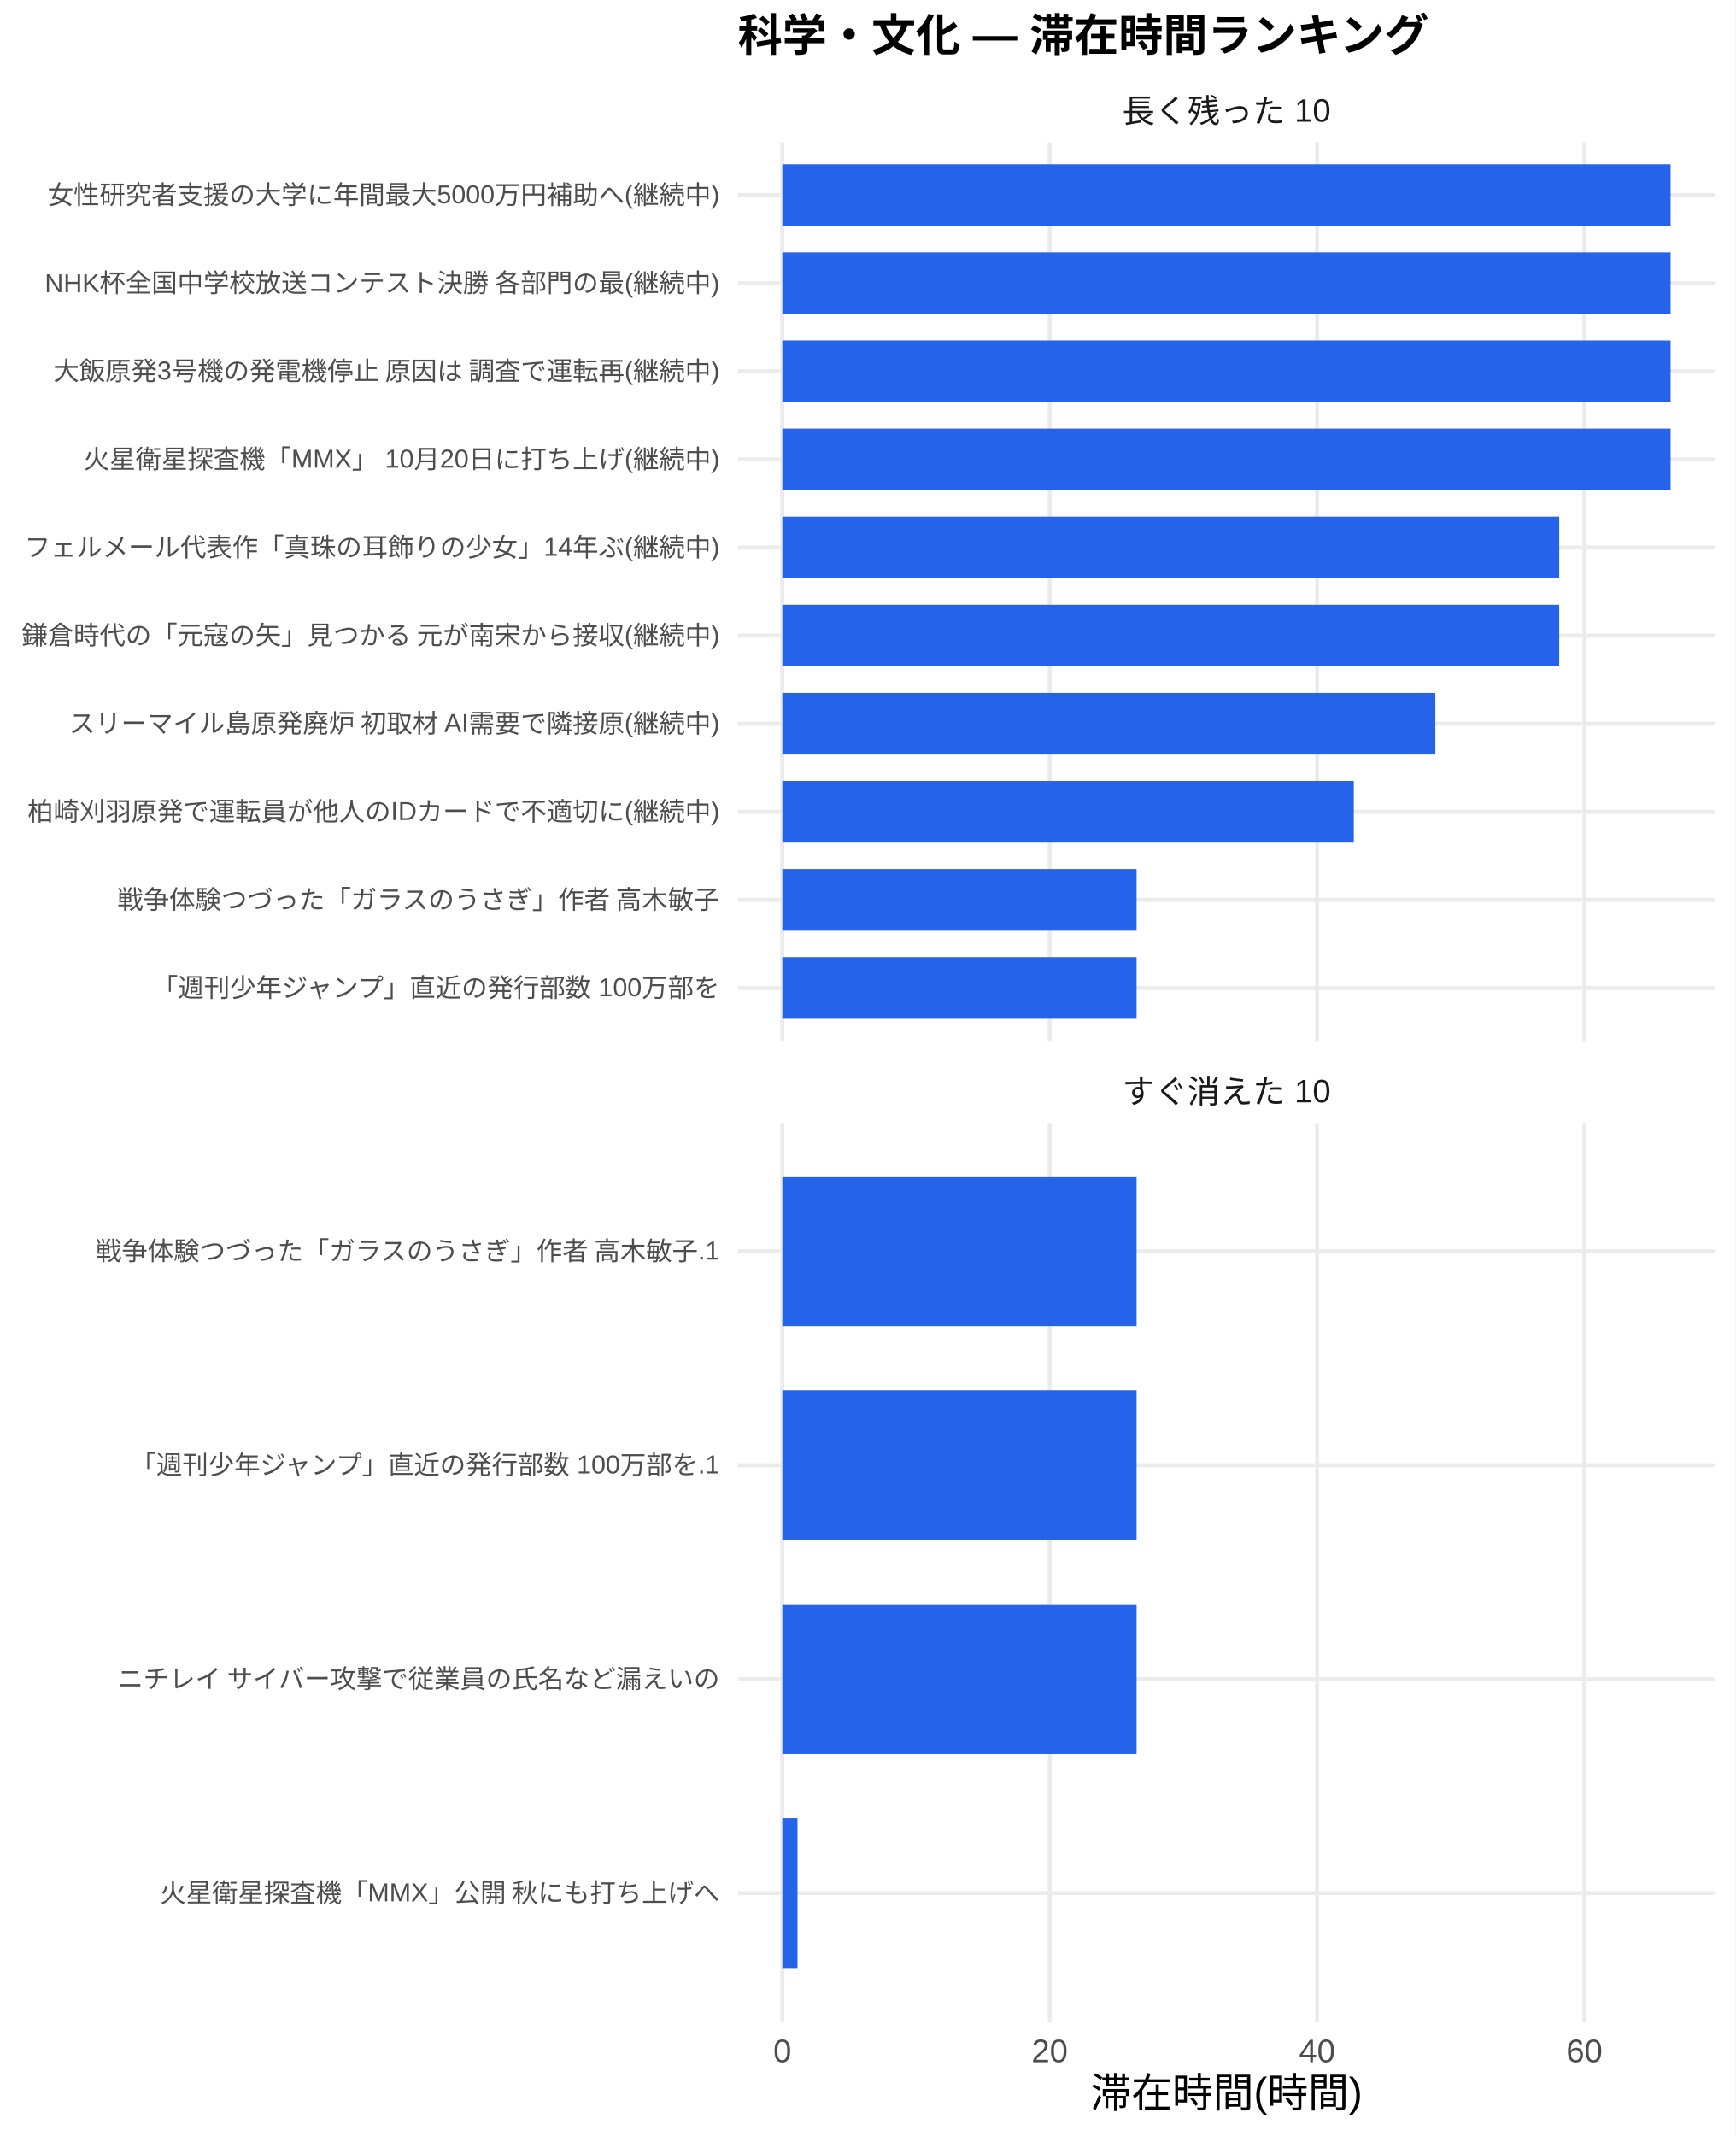
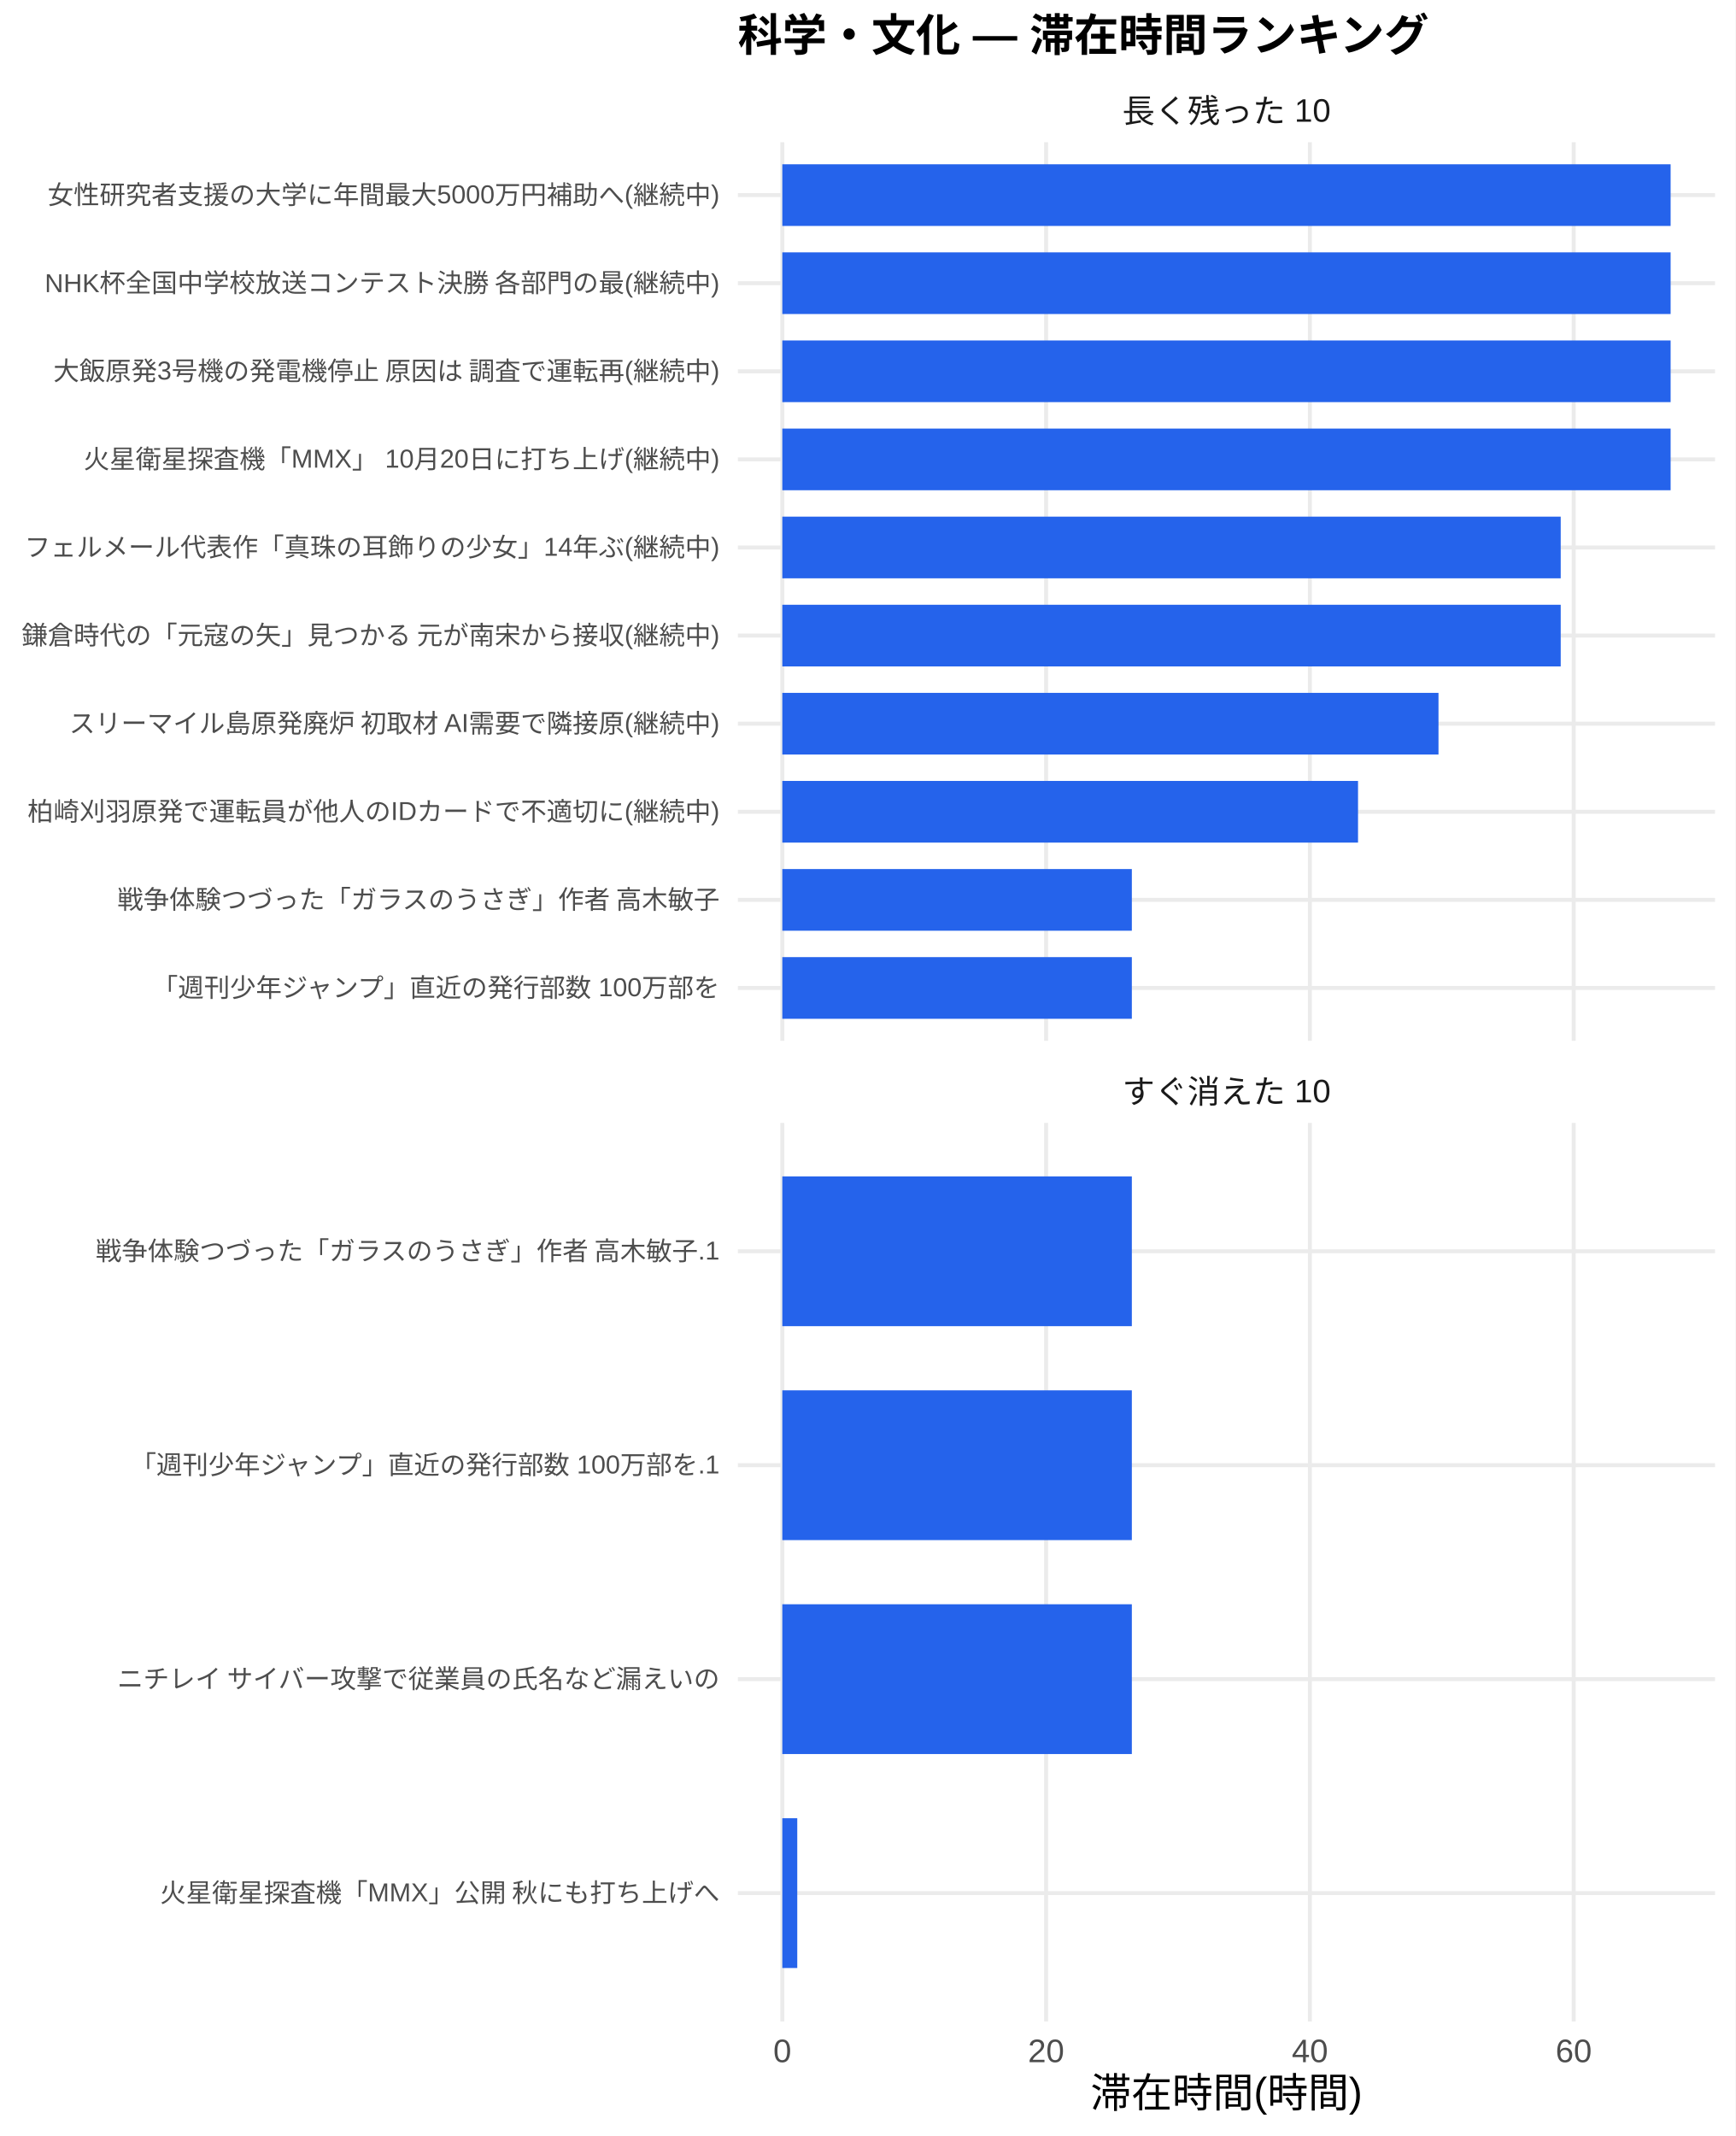
<svg xmlns="http://www.w3.org/2000/svg" width="468.00pt" height="576.00pt" viewBox="0 0 468.00 576.00">
  <g class="svglite">
    <defs>
      <style type="text/css">
    .svglite line, .svglite polyline, .svglite polygon, .svglite path, .svglite rect, .svglite circle {
      fill: none;
      stroke: #000000;
      stroke-linecap: round;
      stroke-linejoin: round;
      stroke-miterlimit: 10.00;
    }
    .svglite text {
      white-space: pre;
    }
    .svglite g.glyphgroup path {
      fill: inherit;
      stroke: none;
    }
  </style>
    </defs>
    <rect width="100%" height="100%" style="stroke: none; fill: #FFFFFF;" />
    <defs>
      <clipPath id="cpMC4wMHw0NjguMDB8MC4wMHw1NzYuMDA=">
        <rect x="0.00" y="0.00" width="468.00" height="576.00" />
      </clipPath>
    </defs>
    <g clip-path="url(#cpMC4wMHw0NjguMDB8MC4wMHw1NzYuMDA=)">
      <rect x="0" y="0.00" width="468.00" height="576.00" style="stroke-width: 1.07; stroke: none; fill: #FFFFFF;" />
    </g>
    <defs>
      <clipPath id="cpMTk5LjAwfDQ2Mi41MnwzOC4zNnwyODAuNjc=">
        <rect x="199.00" y="38.36" width="263.52" height="242.31" />
      </clipPath>
    </defs>
    <g clip-path="url(#cpMTk5LjAwfDQ2Mi41MnwzOC4zNnwyODAuNjc=)">
      <polyline points="199.00,266.42 462.52,266.42 " style="stroke-width: 1.07; stroke: #EBEBEB; stroke-linecap: butt;" />
      <polyline points="199.00,242.66 462.52,242.66 " style="stroke-width: 1.07; stroke: #EBEBEB; stroke-linecap: butt;" />
      <polyline points="199.00,218.91 462.52,218.91 " style="stroke-width: 1.07; stroke: #EBEBEB; stroke-linecap: butt;" />
      <polyline points="199.00,195.15 462.52,195.15 " style="stroke-width: 1.07; stroke: #EBEBEB; stroke-linecap: butt;" />
      <polyline points="199.00,171.39 462.52,171.39 " style="stroke-width: 1.07; stroke: #EBEBEB; stroke-linecap: butt;" />
      <polyline points="199.00,147.64 462.52,147.64 " style="stroke-width: 1.07; stroke: #EBEBEB; stroke-linecap: butt;" />
      <polyline points="199.00,123.88 462.52,123.88 " style="stroke-width: 1.07; stroke: #EBEBEB; stroke-linecap: butt;" />
      <polyline points="199.00,100.13 462.52,100.13 " style="stroke-width: 1.07; stroke: #EBEBEB; stroke-linecap: butt;" />
      <polyline points="199.00,76.37 462.52,76.37 " style="stroke-width: 1.07; stroke: #EBEBEB; stroke-linecap: butt;" />
      <polyline points="199.00,52.61 462.52,52.61 " style="stroke-width: 1.07; stroke: #EBEBEB; stroke-linecap: butt;" />
      <polyline points="210.98,280.67 210.98,38.36 " style="stroke-width: 1.07; stroke: #EBEBEB; stroke-linecap: butt;" />
-       <polyline points="283.08,280.67 283.08,38.36 " style="stroke-width: 1.07; stroke: #EBEBEB; stroke-linecap: butt;" />
-       <polyline points="355.19,280.67 355.19,38.36 " style="stroke-width: 1.07; stroke: #EBEBEB; stroke-linecap: butt;" />
-       <polyline points="427.29,280.67 427.29,38.36 " style="stroke-width: 1.07; stroke: #EBEBEB; stroke-linecap: butt;" />
+       <polyline points="282.12,280.67 282.12,38.36 " style="stroke-width: 1.07; stroke: #EBEBEB; stroke-linecap: butt;" />
+       <polyline points="353.26,280.67 353.26,38.36 " style="stroke-width: 1.07; stroke: #EBEBEB; stroke-linecap: butt;" />
+       <polyline points="424.40,280.67 424.40,38.36 " style="stroke-width: 1.07; stroke: #EBEBEB; stroke-linecap: butt;" />
      <rect x="210.98" y="44.30" width="239.56" height="16.63" style="stroke-width: 1.07; stroke: none; stroke-linecap: butt; stroke-linejoin: miter; fill: #2563EB;" />
      <rect x="210.98" y="68.05" width="239.56" height="16.63" style="stroke-width: 1.07; stroke: none; stroke-linecap: butt; stroke-linejoin: miter; fill: #2563EB;" />
      <rect x="210.98" y="91.81" width="239.56" height="16.63" style="stroke-width: 1.07; stroke: none; stroke-linecap: butt; stroke-linejoin: miter; fill: #2563EB;" />
      <rect x="210.98" y="115.57" width="239.56" height="16.63" style="stroke-width: 1.07; stroke: none; stroke-linecap: butt; stroke-linejoin: miter; fill: #2563EB;" />
-       <rect x="210.98" y="139.32" width="209.52" height="16.63" style="stroke-width: 1.07; stroke: none; stroke-linecap: butt; stroke-linejoin: miter; fill: #2563EB;" />
-       <rect x="210.98" y="163.08" width="209.52" height="16.63" style="stroke-width: 1.07; stroke: none; stroke-linecap: butt; stroke-linejoin: miter; fill: #2563EB;" />
-       <rect x="210.98" y="186.84" width="176.11" height="16.63" style="stroke-width: 1.07; stroke: none; stroke-linecap: butt; stroke-linejoin: miter; fill: #2563EB;" />
-       <rect x="210.98" y="210.59" width="154.12" height="16.63" style="stroke-width: 1.07; stroke: none; stroke-linecap: butt; stroke-linejoin: miter; fill: #2563EB;" />
-       <rect x="210.98" y="234.35" width="95.54" height="16.63" style="stroke-width: 1.07; stroke: none; stroke-linecap: butt; stroke-linejoin: miter; fill: #2563EB;" />
-       <rect x="210.98" y="258.10" width="95.54" height="16.63" style="stroke-width: 1.07; stroke: none; stroke-linecap: butt; stroke-linejoin: miter; fill: #2563EB;" />
+       <rect x="210.98" y="139.32" width="209.92" height="16.63" style="stroke-width: 1.07; stroke: none; stroke-linecap: butt; stroke-linejoin: miter; fill: #2563EB;" />
+       <rect x="210.98" y="163.08" width="209.92" height="16.63" style="stroke-width: 1.07; stroke: none; stroke-linecap: butt; stroke-linejoin: miter; fill: #2563EB;" />
+       <rect x="210.98" y="186.84" width="176.96" height="16.63" style="stroke-width: 1.07; stroke: none; stroke-linecap: butt; stroke-linejoin: miter; fill: #2563EB;" />
+       <rect x="210.98" y="210.59" width="155.26" height="16.63" style="stroke-width: 1.07; stroke: none; stroke-linecap: butt; stroke-linejoin: miter; fill: #2563EB;" />
+       <rect x="210.98" y="234.35" width="94.26" height="16.63" style="stroke-width: 1.07; stroke: none; stroke-linecap: butt; stroke-linejoin: miter; fill: #2563EB;" />
+       <rect x="210.98" y="258.10" width="94.26" height="16.63" style="stroke-width: 1.07; stroke: none; stroke-linecap: butt; stroke-linejoin: miter; fill: #2563EB;" />
    </g>
    <g clip-path="url(#cpMC4wMHw0NjguMDB8MC4wMHw1NzYuMDA=)">
</g>
    <defs>
      <clipPath id="cpMTk5LjAwfDQ2Mi41MnwzMDIuODB8NTQ1LjEy">
        <rect x="199.00" y="302.80" width="263.52" height="242.31" />
      </clipPath>
    </defs>
    <g clip-path="url(#cpMTk5LjAwfDQ2Mi41MnwzMDIuODB8NTQ1LjEy)">
      <polyline points="199.00,510.50 462.52,510.50 " style="stroke-width: 1.07; stroke: #EBEBEB; stroke-linecap: butt;" />
      <polyline points="199.00,452.81 462.52,452.81 " style="stroke-width: 1.07; stroke: #EBEBEB; stroke-linecap: butt;" />
      <polyline points="199.00,395.11 462.52,395.11 " style="stroke-width: 1.07; stroke: #EBEBEB; stroke-linecap: butt;" />
      <polyline points="199.00,337.42 462.52,337.42 " style="stroke-width: 1.07; stroke: #EBEBEB; stroke-linecap: butt;" />
      <polyline points="210.98,545.12 210.98,302.80 " style="stroke-width: 1.07; stroke: #EBEBEB; stroke-linecap: butt;" />
-       <polyline points="283.08,545.12 283.08,302.80 " style="stroke-width: 1.07; stroke: #EBEBEB; stroke-linecap: butt;" />
-       <polyline points="355.19,545.12 355.19,302.80 " style="stroke-width: 1.07; stroke: #EBEBEB; stroke-linecap: butt;" />
-       <polyline points="427.29,545.12 427.29,302.80 " style="stroke-width: 1.07; stroke: #EBEBEB; stroke-linecap: butt;" />
-       <rect x="210.98" y="317.23" width="95.54" height="40.39" style="stroke-width: 1.07; stroke: none; stroke-linecap: butt; stroke-linejoin: miter; fill: #2563EB;" />
-       <rect x="210.98" y="374.92" width="95.54" height="40.39" style="stroke-width: 1.07; stroke: none; stroke-linecap: butt; stroke-linejoin: miter; fill: #2563EB;" />
-       <rect x="210.98" y="432.61" width="95.54" height="40.39" style="stroke-width: 1.07; stroke: none; stroke-linecap: butt; stroke-linejoin: miter; fill: #2563EB;" />
-       <rect x="210.98" y="490.31" width="4.09" height="40.39" style="stroke-width: 1.07; stroke: none; stroke-linecap: butt; stroke-linejoin: miter; fill: #2563EB;" />
+       <polyline points="282.12,545.12 282.12,302.80 " style="stroke-width: 1.07; stroke: #EBEBEB; stroke-linecap: butt;" />
+       <polyline points="353.26,545.12 353.26,302.80 " style="stroke-width: 1.07; stroke: #EBEBEB; stroke-linecap: butt;" />
+       <polyline points="424.40,545.12 424.40,302.80 " style="stroke-width: 1.07; stroke: #EBEBEB; stroke-linecap: butt;" />
+       <rect x="210.98" y="317.23" width="94.26" height="40.39" style="stroke-width: 1.07; stroke: none; stroke-linecap: butt; stroke-linejoin: miter; fill: #2563EB;" />
+       <rect x="210.98" y="374.92" width="94.26" height="40.39" style="stroke-width: 1.07; stroke: none; stroke-linecap: butt; stroke-linejoin: miter; fill: #2563EB;" />
+       <rect x="210.98" y="432.61" width="94.26" height="40.39" style="stroke-width: 1.07; stroke: none; stroke-linecap: butt; stroke-linejoin: miter; fill: #2563EB;" />
+       <rect x="210.98" y="490.31" width="4.03" height="40.39" style="stroke-width: 1.07; stroke: none; stroke-linecap: butt; stroke-linejoin: miter; fill: #2563EB;" />
    </g>
    <g clip-path="url(#cpMC4wMHw0NjguMDB8MC4wMHw1NzYuMDA=)">
</g>
    <defs>
      <clipPath id="cpMTk5LjAwfDQ2Mi41MnwyODYuMTV8MzAyLjgw">
        <rect x="199.00" y="286.15" width="263.52" height="16.65" />
      </clipPath>
    </defs>
    <g clip-path="url(#cpMTk5LjAwfDQ2Mi41MnwyODYuMTV8MzAyLjgw)">
      <text x="330.76" y="297.50" text-anchor="middle" style="font-size: 8.80px;fill: #1A1A1A; font-family: &quot;Liberation Sans&quot;;" textLength="56.20px" lengthAdjust="spacingAndGlyphs">すぐ消えた 10</text>
    </g>
    <g clip-path="url(#cpMC4wMHw0NjguMDB8MC4wMHw1NzYuMDA=)">
</g>
    <defs>
      <clipPath id="cpMTk5LjAwfDQ2Mi41MnwyMS43MXwzOC4zNg==">
        <rect x="199.00" y="21.71" width="263.52" height="16.65" />
      </clipPath>
    </defs>
    <g clip-path="url(#cpMTk5LjAwfDQ2Mi41MnwyMS43MXwzOC4zNg==)">
      <text x="330.76" y="33.06" text-anchor="middle" style="font-size: 8.80px;fill: #1A1A1A; font-family: &quot;Liberation Sans&quot;;" textLength="56.20px" lengthAdjust="spacingAndGlyphs">長く残った 10</text>
    </g>
    <g clip-path="url(#cpMC4wMHw0NjguMDB8MC4wMHw1NzYuMDA=)">
      <text x="210.98" y="556.10" text-anchor="middle" style="font-size: 8.80px;fill: #4D4D4D; font-family: &quot;Liberation Sans&quot;;" textLength="4.89px" lengthAdjust="spacingAndGlyphs">0</text>
-       <text x="283.08" y="556.10" text-anchor="middle" style="font-size: 8.80px;fill: #4D4D4D; font-family: &quot;Liberation Sans&quot;;" textLength="9.78px" lengthAdjust="spacingAndGlyphs">20</text>
-       <text x="355.19" y="556.10" text-anchor="middle" style="font-size: 8.80px;fill: #4D4D4D; font-family: &quot;Liberation Sans&quot;;" textLength="9.78px" lengthAdjust="spacingAndGlyphs">40</text>
-       <text x="427.29" y="556.10" text-anchor="middle" style="font-size: 8.80px;fill: #4D4D4D; font-family: &quot;Liberation Sans&quot;;" textLength="9.78px" lengthAdjust="spacingAndGlyphs">60</text>
+       <text x="282.12" y="556.10" text-anchor="middle" style="font-size: 8.80px;fill: #4D4D4D; font-family: &quot;Liberation Sans&quot;;" textLength="9.78px" lengthAdjust="spacingAndGlyphs">20</text>
+       <text x="353.26" y="556.10" text-anchor="middle" style="font-size: 8.80px;fill: #4D4D4D; font-family: &quot;Liberation Sans&quot;;" textLength="9.78px" lengthAdjust="spacingAndGlyphs">40</text>
+       <text x="424.40" y="556.10" text-anchor="middle" style="font-size: 8.80px;fill: #4D4D4D; font-family: &quot;Liberation Sans&quot;;" textLength="9.78px" lengthAdjust="spacingAndGlyphs">60</text>
      <text x="194.07" y="268.83" text-anchor="end" style="font-size: 7.00px;fill: #4D4D4D; font-family: &quot;Liberation Sans&quot;;" textLength="153.61px" lengthAdjust="spacingAndGlyphs">「週刊少年ジャンプ」直近の発行部数 100万部を</text>
      <text x="194.07" y="245.07" text-anchor="end" style="font-size: 7.00px;fill: #4D4D4D; font-family: &quot;Liberation Sans&quot;;" textLength="162.94px" lengthAdjust="spacingAndGlyphs">戦争体験つづった「ガラスのうさぎ」作者 高木敏子</text>
      <text x="194.07" y="221.31" text-anchor="end" style="font-size: 7.00px;fill: #4D4D4D; font-family: &quot;Liberation Sans&quot;;" textLength="186.66px" lengthAdjust="spacingAndGlyphs">柏崎刈羽原発で運転員が他人のIDカードで不適切に(継続中)</text>
      <text x="194.07" y="197.56" text-anchor="end" style="font-size: 7.00px;fill: #4D4D4D; font-family: &quot;Liberation Sans&quot;;" textLength="175.75px" lengthAdjust="spacingAndGlyphs">スリーマイル島原発廃炉 初取材 AI需要で隣接原(継続中)</text>
      <text x="194.07" y="173.80" text-anchor="end" style="font-size: 7.00px;fill: #4D4D4D; font-family: &quot;Liberation Sans&quot;;" textLength="188.59px" lengthAdjust="spacingAndGlyphs">鎌倉時代の「元寇の矢」見つかる 元が南宋から接収(継続中)</text>
      <text x="194.07" y="150.05" text-anchor="end" style="font-size: 7.00px;fill: #4D4D4D; font-family: &quot;Liberation Sans&quot;;" textLength="187.44px" lengthAdjust="spacingAndGlyphs">フェルメール代表作「真珠の耳飾りの少女」14年ぶ(継続中)</text>
      <text x="194.07" y="126.29" text-anchor="end" style="font-size: 7.00px;fill: #4D4D4D; font-family: &quot;Liberation Sans&quot;;" textLength="171.48px" lengthAdjust="spacingAndGlyphs">火星衛星探査機「MMX」 10月20日に打ち上げ(継続中)</text>
      <text x="194.07" y="102.53" text-anchor="end" style="font-size: 7.00px;fill: #4D4D4D; font-family: &quot;Liberation Sans&quot;;" textLength="180.42px" lengthAdjust="spacingAndGlyphs">大飯原発3号機の発電機停止 原因は 調査で運転再(継続中)</text>
      <text x="194.07" y="78.78" text-anchor="end" style="font-size: 7.00px;fill: #4D4D4D; font-family: &quot;Liberation Sans&quot;;" textLength="182.39px" lengthAdjust="spacingAndGlyphs">NHK杯全国中学校放送コンテスト決勝 各部門の最(継続中)</text>
      <text x="194.07" y="55.02" text-anchor="end" style="font-size: 7.00px;fill: #4D4D4D; font-family: &quot;Liberation Sans&quot;;" textLength="181.22px" lengthAdjust="spacingAndGlyphs">女性研究者支援の大学に年間最大5000万円補助へ(継続中)</text>
      <text x="194.07" y="512.91" text-anchor="end" style="font-size: 7.00px;fill: #4D4D4D; font-family: &quot;Liberation Sans&quot;;" textLength="151.27px" lengthAdjust="spacingAndGlyphs">火星衛星探査機「MMX」公開 秋にも打ち上げへ</text>
      <text x="194.07" y="455.21" text-anchor="end" style="font-size: 7.00px;fill: #4D4D4D; font-family: &quot;Liberation Sans&quot;;" textLength="162.94px" lengthAdjust="spacingAndGlyphs">ニチレイ サイバー攻撃で従業員の氏名など漏えいの</text>
      <text x="194.07" y="397.52" text-anchor="end" style="font-size: 7.00px;fill: #4D4D4D; font-family: &quot;Liberation Sans&quot;;" textLength="159.44px" lengthAdjust="spacingAndGlyphs">「週刊少年ジャンプ」直近の発行部数 100万部を.1</text>
      <text x="194.07" y="339.83" text-anchor="end" style="font-size: 7.00px;fill: #4D4D4D; font-family: &quot;Liberation Sans&quot;;" textLength="168.77px" lengthAdjust="spacingAndGlyphs">戦争体験つづった「ガラスのうさぎ」作者 高木敏子.1</text>
      <text x="330.76" y="568.24" text-anchor="middle" style="font-size: 11.00px; font-family: &quot;Liberation Sans&quot;;" textLength="73.31px" lengthAdjust="spacingAndGlyphs">滞在時間(時間)</text>
      <text x="199.00" y="13.74" style="font-size: 12.00px; font-weight: bold; font-family: &quot;Liberation Sans&quot;;" textLength="186.66px" lengthAdjust="spacingAndGlyphs">科学・文化 — 滞在時間ランキング</text>
    </g>
  </g>
</svg>
